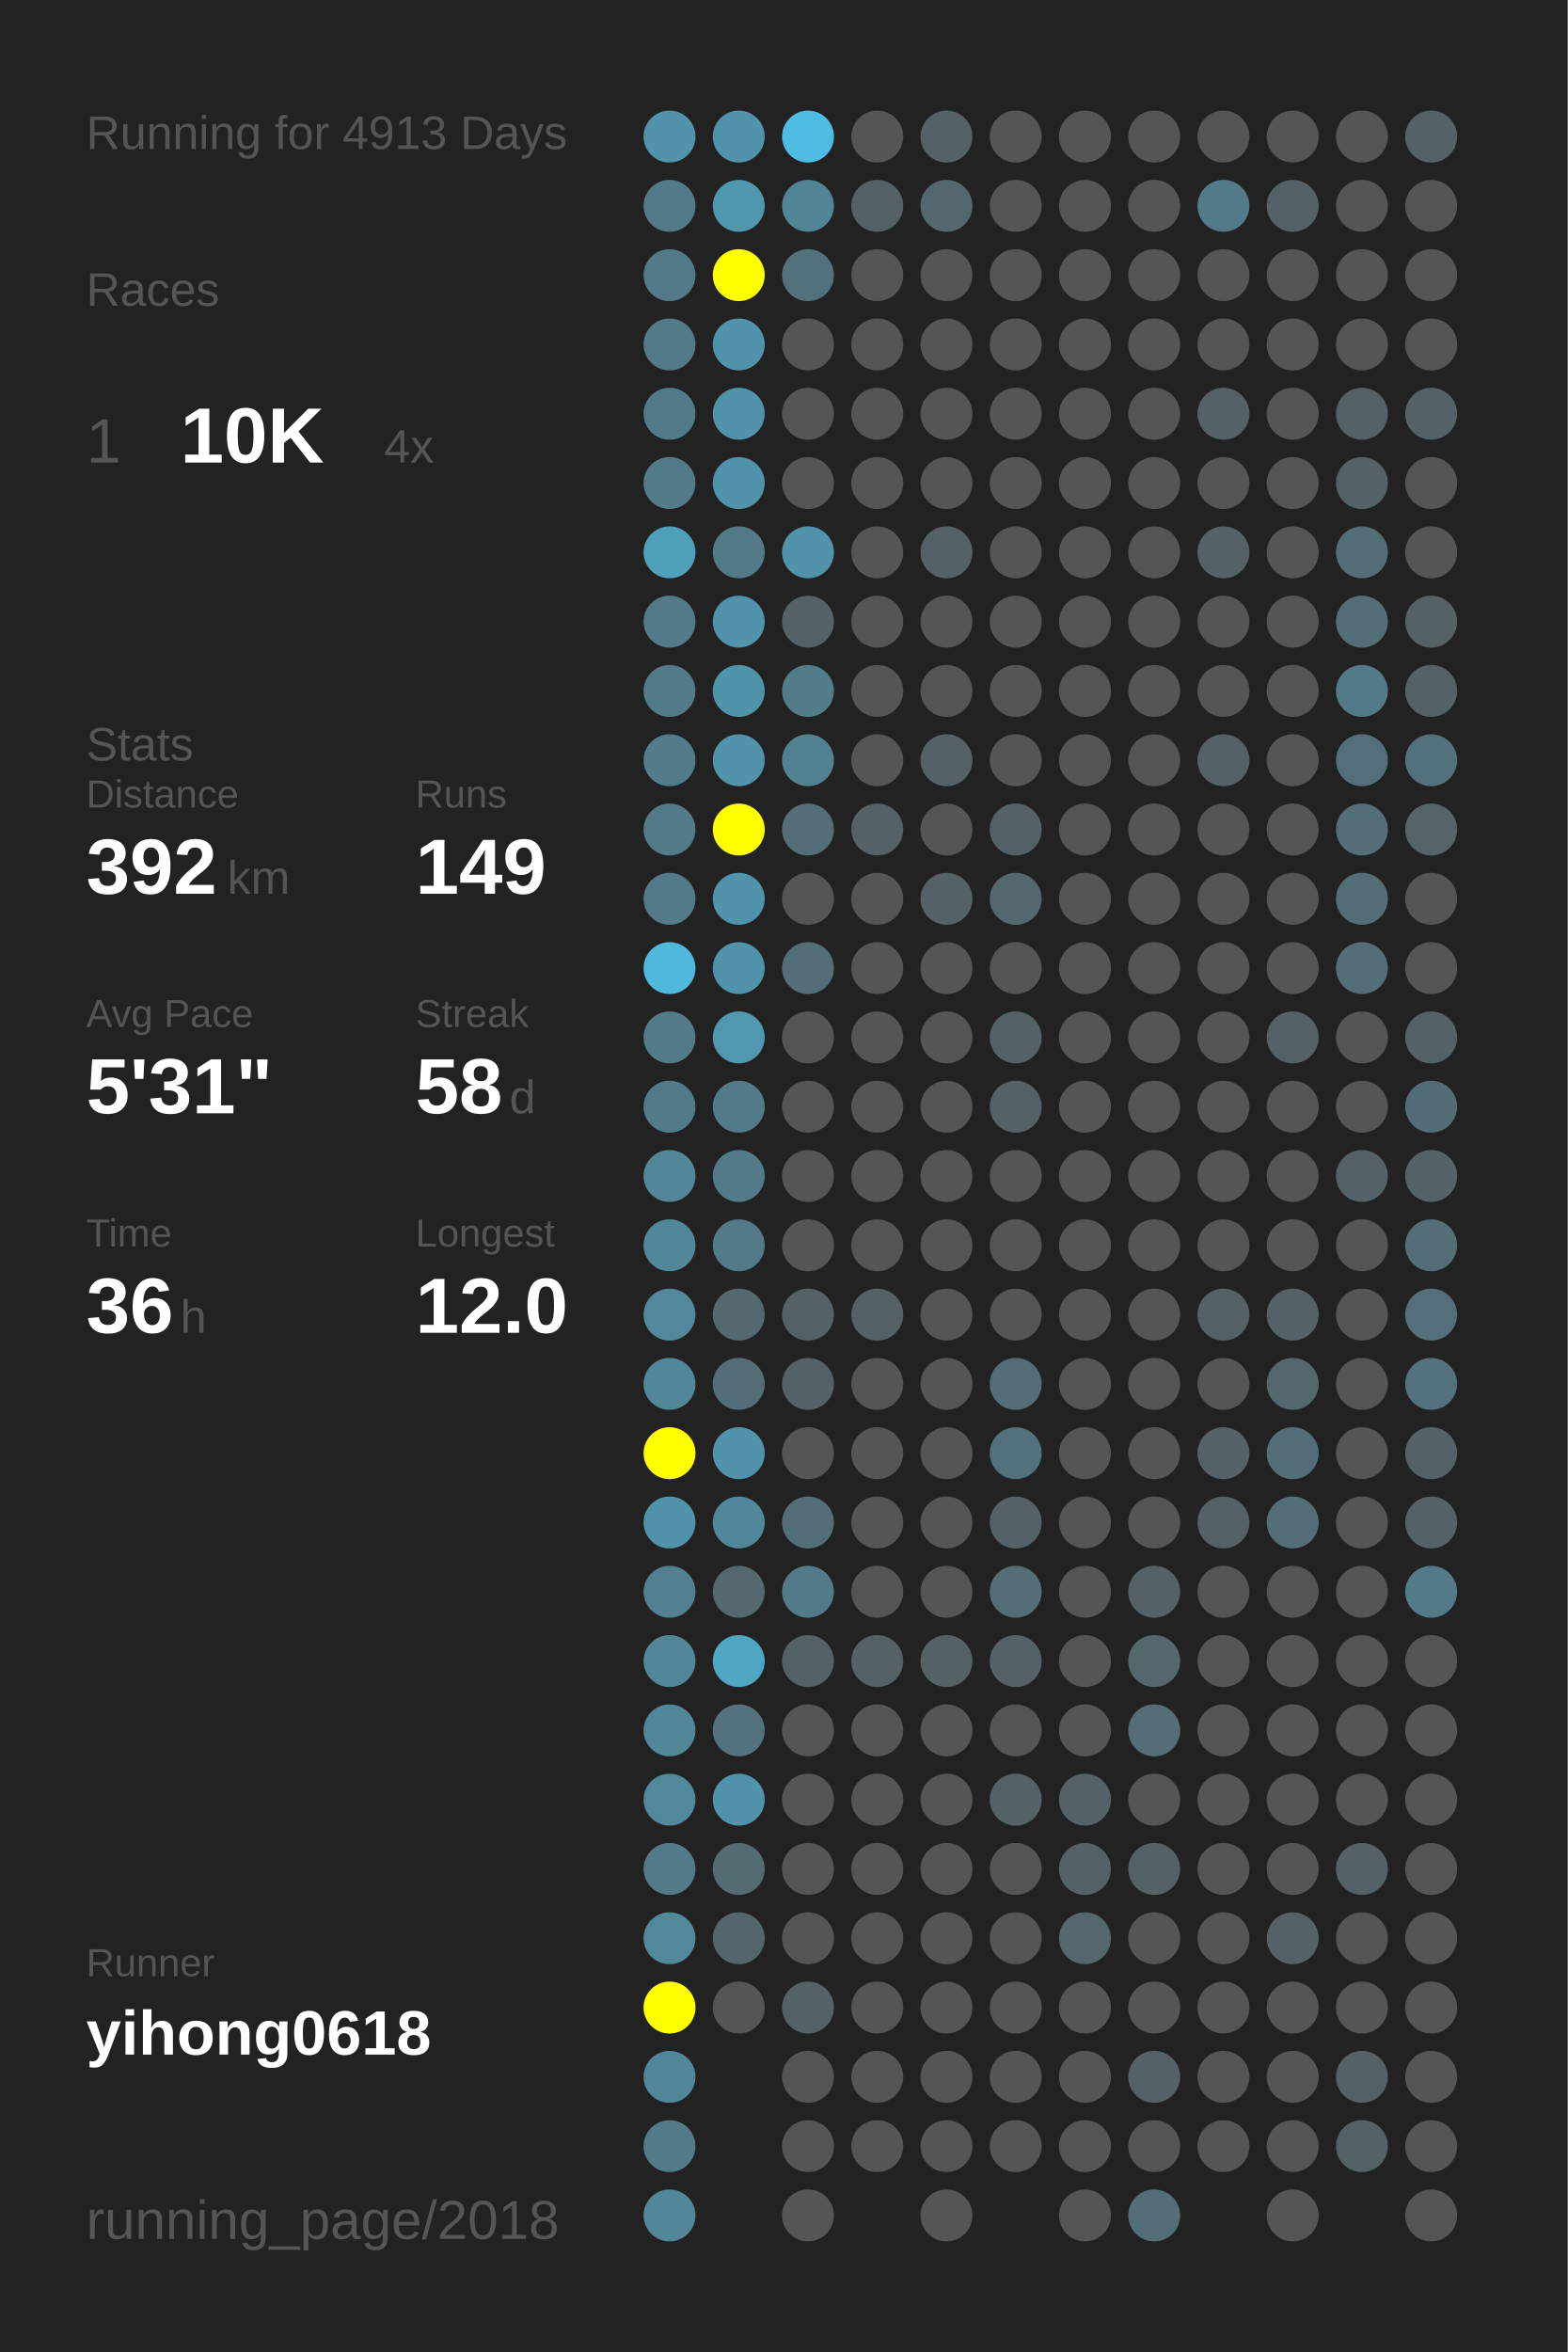
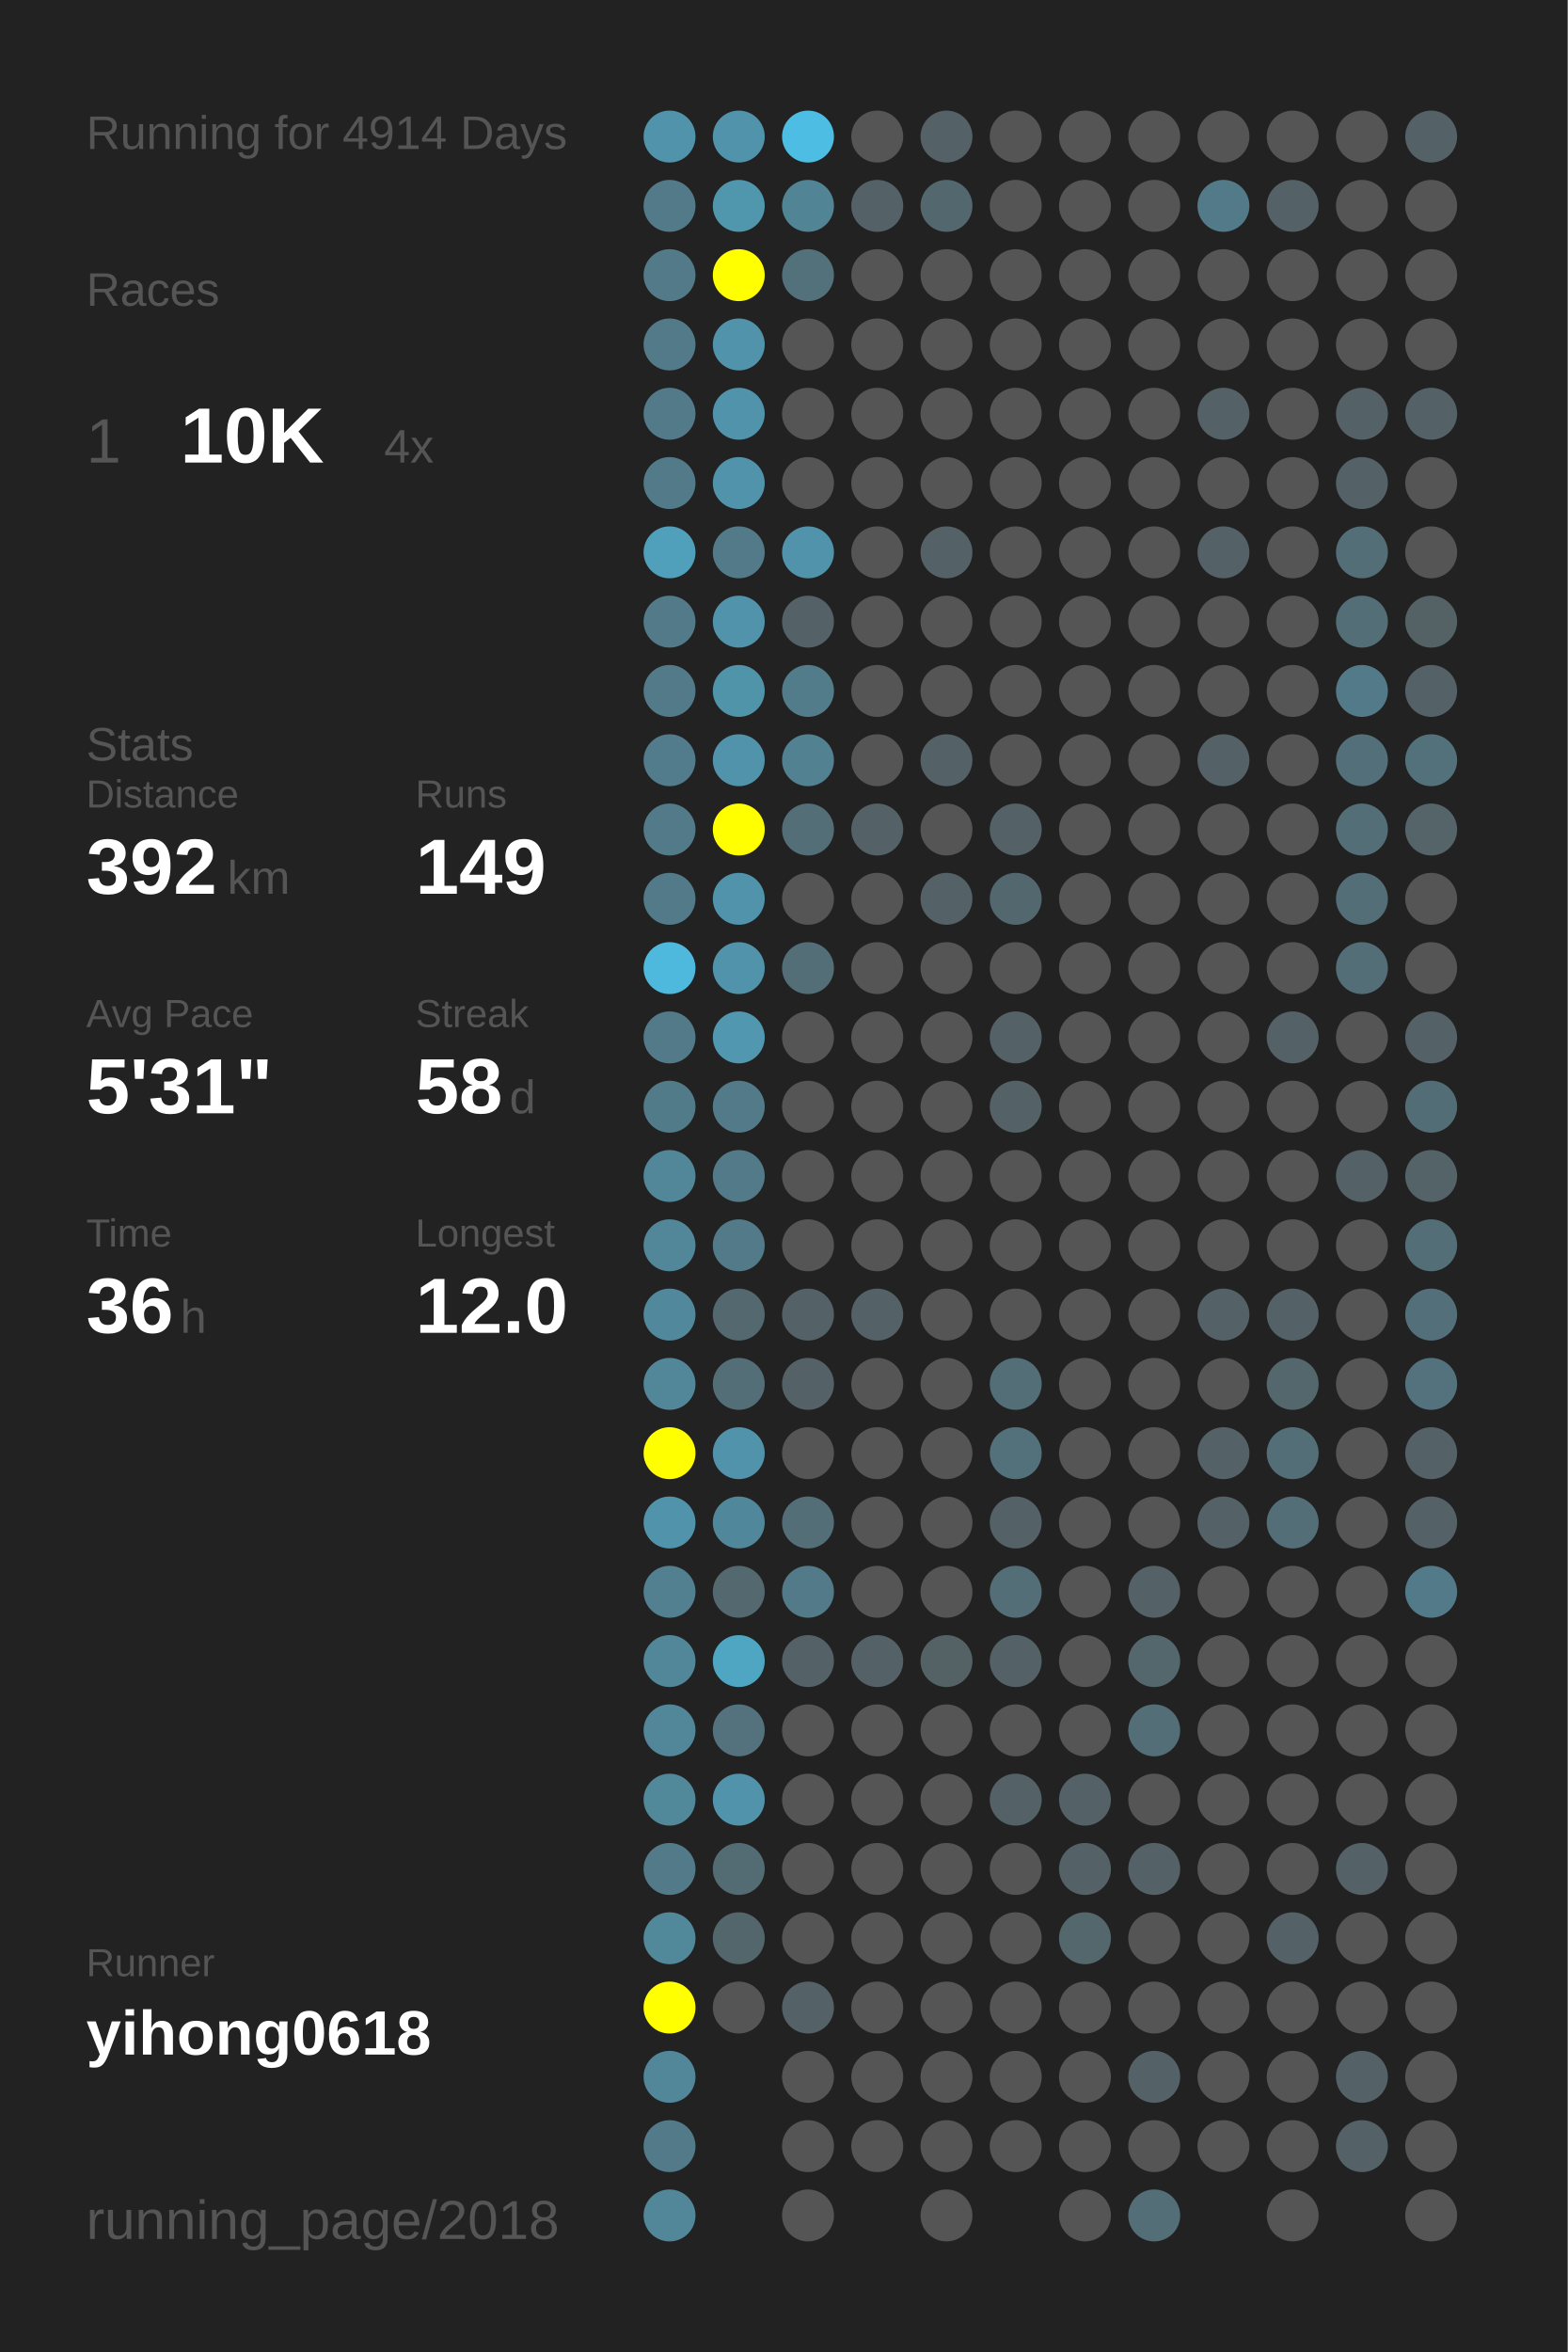
<svg xmlns="http://www.w3.org/2000/svg" baseProfile="full" height="300mm" version="1.1" viewBox="0,0,200,300" width="200mm">
  <defs />
  <rect fill="#222222" height="300" width="200" x="0" y="0" />
-   <text fill="#555555" style="font-size:6px; font-family:Arial;" x="11" y="19">Running for 4913 Days</text>
+   <text fill="#555555" style="font-size:6px; font-family:Arial;" x="11" y="19">Running for 4914 Days</text>
  <text fill="#555555" style="font-size:6px; font-family:Arial;" x="11" y="39">Races</text>
  <text fill="#555555" style="font-size:8px; font-family:Arial;" x="11" y="59">1</text>
  <text fill="#FFFFFF" style="font-size:10px; font-family:Arial; font-weight:bold;" x="23" y="59">10K</text>
  <text fill="#555555" style="font-size:6px; font-family:Arial;" x="49" y="59">4x</text>
  <text fill="#555555" style="font-size:6px; font-family:Arial;" x="11" y="97">Stats</text>
  <text fill="#555555" style="font-size:5px; font-family:Arial;" x="11" y="103">Distance</text>
  <text fill="#FFFFFF" style="font-size:10px; font-family:Arial; font-weight:bold;" x="11" y="114">392</text>
  <text fill="#555555" style="font-size:6px; font-family:Arial;" x="29" y="114">km</text>
  <text fill="#555555" style="font-size:5px; font-family:Arial;" x="53" y="103">Runs</text>
  <text fill="#FFFFFF" style="font-size:10px; font-family:Arial; font-weight:bold;" x="53" y="114">149</text>
  <text fill="#555555" style="font-size:5px; font-family:Arial;" x="11" y="131">Avg Pace</text>
  <text fill="#FFFFFF" style="font-size:10px; font-family:Arial; font-weight:bold;" x="11" y="142">5'31"</text>
  <text fill="#555555" style="font-size:5px; font-family:Arial;" x="53" y="131">Streak</text>
  <text fill="#FFFFFF" style="font-size:10px; font-family:Arial; font-weight:bold;" x="53" y="142">58</text>
  <text fill="#555555" style="font-size:6px; font-family:Arial;" x="65" y="142">d</text>
  <text fill="#555555" style="font-size:5px; font-family:Arial;" x="11" y="159">Time</text>
  <text fill="#FFFFFF" style="font-size:10px; font-family:Arial; font-weight:bold;" x="11" y="170">36</text>
  <text fill="#555555" style="font-size:6px; font-family:Arial;" x="23" y="170">h</text>
  <text fill="#555555" style="font-size:5px; font-family:Arial;" x="53" y="159">Longest</text>
  <text fill="#FFFFFF" style="font-size:10px; font-family:Arial; font-weight:bold;" x="53" y="170">12.0</text>
  <text fill="#555555" style="font-size:5px; font-family:Arial;" x="11" y="252.065">Runner</text>
  <text fill="#FFFFFF" style="font-size:8px; font-family:Arial; font-weight:bold;" x="11" y="262.065">yihong0618</text>
  <text fill="#555555" style="font-size:7px; font-family:Arial;" x="11" y="285.581">running_page/2018</text>
  <circle cx="85.417" cy="17.419" fill="#5093aa" r="3.312" />
  <circle cx="85.417" cy="26.258" fill="#527a88" r="3.312" />
  <circle cx="85.417" cy="35.097" fill="#527a88" r="3.312" />
  <circle cx="85.417" cy="43.935" fill="#527a88" r="3.312" />
  <circle cx="85.417" cy="52.774" fill="#527a88" r="3.312" />
  <circle cx="85.417" cy="61.613" fill="#527a88" r="3.312" />
  <circle cx="85.417" cy="70.452" fill="#50a0bb" r="3.312" />
  <circle cx="85.417" cy="79.29" fill="#527a88" r="3.312" />
  <circle cx="85.417" cy="88.129" fill="#527a88" r="3.312" />
  <circle cx="85.417" cy="96.968" fill="#527c8b" r="3.312" />
  <circle cx="85.417" cy="105.806" fill="#527a88" r="3.312" />
  <circle cx="85.417" cy="114.645" fill="#527a88" r="3.312" />
  <circle cx="85.417" cy="123.484" fill="#4eb9dd" r="3.312" />
  <circle cx="85.417" cy="132.323" fill="#527a88" r="3.312" />
  <circle cx="85.417" cy="141.161" fill="#527b89" r="3.312" />
  <circle cx="85.417" cy="150" fill="#518799" r="3.312" />
  <circle cx="85.417" cy="158.839" fill="#518799" r="3.312" />
  <circle cx="85.417" cy="167.677" fill="#51889b" r="3.312" />
  <circle cx="85.417" cy="176.516" fill="#518799" r="3.312" />
  <circle cx="85.417" cy="185.355" fill="#FFFF00" r="3.312" />
  <circle cx="85.417" cy="194.194" fill="#5093aa" r="3.312" />
  <circle cx="85.417" cy="203.032" fill="#528090" r="3.312" />
  <circle cx="85.417" cy="211.871" fill="#518799" r="3.312" />
  <circle cx="85.417" cy="220.71" fill="#518799" r="3.312" />
  <circle cx="85.417" cy="229.548" fill="#51889a" r="3.312" />
  <circle cx="85.417" cy="238.387" fill="#527a88" r="3.312" />
  <circle cx="85.417" cy="247.226" fill="#51899b" r="3.312" />
  <circle cx="85.417" cy="256.065" fill="#FFFF00" r="3.312" />
  <circle cx="85.417" cy="264.903" fill="#518799" r="3.312" />
  <circle cx="85.417" cy="273.742" fill="#527a88" r="3.312" />
  <circle cx="85.417" cy="282.581" fill="#518799" r="3.312" />
  <circle cx="94.25" cy="17.419" fill="#5093aa" r="3.312" />
  <circle cx="94.25" cy="26.258" fill="#5097ae" r="3.312" />
  <circle cx="94.25" cy="35.097" fill="#FFFF00" r="3.312" />
  <circle cx="94.25" cy="43.935" fill="#5093aa" r="3.312" />
  <circle cx="94.25" cy="52.774" fill="#5093aa" r="3.312" />
  <circle cx="94.25" cy="61.613" fill="#5093aa" r="3.312" />
  <circle cx="94.25" cy="70.452" fill="#527a88" r="3.312" />
  <circle cx="94.25" cy="79.29" fill="#5093aa" r="3.312" />
  <circle cx="94.25" cy="88.129" fill="#5094aa" r="3.312" />
  <circle cx="94.25" cy="96.968" fill="#5093aa" r="3.312" />
  <circle cx="94.25" cy="105.806" fill="#FFFF00" r="3.312" />
  <circle cx="94.25" cy="114.645" fill="#5093aa" r="3.312" />
  <circle cx="94.25" cy="123.484" fill="#5093aa" r="3.312" />
  <circle cx="94.25" cy="132.323" fill="#5097af" r="3.312" />
  <circle cx="94.25" cy="141.161" fill="#527a88" r="3.312" />
  <circle cx="94.25" cy="150" fill="#527a88" r="3.312" />
  <circle cx="94.25" cy="158.839" fill="#527a88" r="3.312" />
  <circle cx="94.25" cy="167.677" fill="#53686f" r="3.312" />
  <circle cx="94.25" cy="176.516" fill="#536e77" r="3.312" />
  <circle cx="94.25" cy="185.355" fill="#5093aa" r="3.312" />
  <circle cx="94.25" cy="194.194" fill="#51879a" r="3.312" />
  <circle cx="94.25" cy="203.032" fill="#53686f" r="3.312" />
  <circle cx="94.25" cy="211.871" fill="#4fa6c3" r="3.312" />
  <circle cx="94.25" cy="220.71" fill="#53727d" r="3.312" />
  <circle cx="94.25" cy="229.548" fill="#5093aa" r="3.312" />
  <circle cx="94.25" cy="238.387" fill="#536c74" r="3.312" />
  <circle cx="94.25" cy="247.226" fill="#53666c" r="3.312" />
  <circle cx="94.25" cy="256.065" fill="#555555" r="3.312" />
  <circle cx="103.083" cy="17.419" fill="#4ebde3" r="3.312" />
  <circle cx="103.083" cy="26.258" fill="#518495" r="3.312" />
  <circle cx="103.083" cy="35.097" fill="#53717b" r="3.312" />
  <circle cx="103.083" cy="43.935" fill="#555555" r="3.312" />
  <circle cx="103.083" cy="52.774" fill="#555555" r="3.312" />
  <circle cx="103.083" cy="61.613" fill="#555555" r="3.312" />
  <circle cx="103.083" cy="70.452" fill="#5093aa" r="3.312" />
  <circle cx="103.083" cy="79.29" fill="#546166" r="3.312" />
  <circle cx="103.083" cy="88.129" fill="#527c8a" r="3.312" />
  <circle cx="103.083" cy="96.968" fill="#528191" r="3.312" />
  <circle cx="103.083" cy="105.806" fill="#536e77" r="3.312" />
  <circle cx="103.083" cy="114.645" fill="#555555" r="3.312" />
  <circle cx="103.083" cy="123.484" fill="#536e77" r="3.312" />
  <circle cx="103.083" cy="132.323" fill="#555555" r="3.312" />
  <circle cx="103.083" cy="141.161" fill="#555555" r="3.312" />
  <circle cx="103.083" cy="150" fill="#555555" r="3.312" />
  <circle cx="103.083" cy="158.839" fill="#555555" r="3.312" />
  <circle cx="103.083" cy="167.677" fill="#546166" r="3.312" />
  <circle cx="103.083" cy="176.516" fill="#546166" r="3.312" />
  <circle cx="103.083" cy="185.355" fill="#555555" r="3.312" />
  <circle cx="103.083" cy="194.194" fill="#536e77" r="3.312" />
  <circle cx="103.083" cy="203.032" fill="#527a88" r="3.312" />
  <circle cx="103.083" cy="211.871" fill="#546166" r="3.312" />
  <circle cx="103.083" cy="220.71" fill="#555555" r="3.312" />
  <circle cx="103.083" cy="229.548" fill="#555555" r="3.312" />
  <circle cx="103.083" cy="238.387" fill="#555555" r="3.312" />
  <circle cx="103.083" cy="247.226" fill="#555555" r="3.312" />
  <circle cx="103.083" cy="256.065" fill="#546166" r="3.312" />
  <circle cx="103.083" cy="264.903" fill="#555555" r="3.312" />
  <circle cx="103.083" cy="273.742" fill="#555555" r="3.312" />
  <circle cx="103.083" cy="282.581" fill="#555555" r="3.312" />
  <circle cx="111.917" cy="17.419" fill="#555555" r="3.312" />
  <circle cx="111.917" cy="26.258" fill="#546166" r="3.312" />
  <circle cx="111.917" cy="35.097" fill="#555555" r="3.312" />
  <circle cx="111.917" cy="43.935" fill="#555555" r="3.312" />
  <circle cx="111.917" cy="52.774" fill="#555555" r="3.312" />
  <circle cx="111.917" cy="61.613" fill="#555555" r="3.312" />
  <circle cx="111.917" cy="70.452" fill="#555555" r="3.312" />
  <circle cx="111.917" cy="79.29" fill="#555555" r="3.312" />
  <circle cx="111.917" cy="88.129" fill="#555555" r="3.312" />
  <circle cx="111.917" cy="96.968" fill="#555555" r="3.312" />
  <circle cx="111.917" cy="105.806" fill="#546166" r="3.312" />
  <circle cx="111.917" cy="114.645" fill="#555555" r="3.312" />
  <circle cx="111.917" cy="123.484" fill="#555555" r="3.312" />
  <circle cx="111.917" cy="132.323" fill="#555555" r="3.312" />
  <circle cx="111.917" cy="141.161" fill="#555555" r="3.312" />
  <circle cx="111.917" cy="150" fill="#555555" r="3.312" />
  <circle cx="111.917" cy="158.839" fill="#555555" r="3.312" />
  <circle cx="111.917" cy="167.677" fill="#546166" r="3.312" />
  <circle cx="111.917" cy="176.516" fill="#555555" r="3.312" />
  <circle cx="111.917" cy="185.355" fill="#555555" r="3.312" />
  <circle cx="111.917" cy="194.194" fill="#555555" r="3.312" />
  <circle cx="111.917" cy="203.032" fill="#555555" r="3.312" />
  <circle cx="111.917" cy="211.871" fill="#546166" r="3.312" />
  <circle cx="111.917" cy="220.71" fill="#555555" r="3.312" />
  <circle cx="111.917" cy="229.548" fill="#555555" r="3.312" />
  <circle cx="111.917" cy="238.387" fill="#555555" r="3.312" />
  <circle cx="111.917" cy="247.226" fill="#555555" r="3.312" />
  <circle cx="111.917" cy="256.065" fill="#555555" r="3.312" />
  <circle cx="111.917" cy="264.903" fill="#555555" r="3.312" />
  <circle cx="111.917" cy="273.742" fill="#555555" r="3.312" />
  <circle cx="120.75" cy="17.419" fill="#546166" r="3.312" />
  <circle cx="120.75" cy="26.258" fill="#53676e" r="3.312" />
  <circle cx="120.75" cy="35.097" fill="#555555" r="3.312" />
  <circle cx="120.75" cy="43.935" fill="#555555" r="3.312" />
  <circle cx="120.75" cy="52.774" fill="#555555" r="3.312" />
  <circle cx="120.75" cy="61.613" fill="#555555" r="3.312" />
  <circle cx="120.75" cy="70.452" fill="#546166" r="3.312" />
  <circle cx="120.75" cy="79.29" fill="#555555" r="3.312" />
  <circle cx="120.75" cy="88.129" fill="#555555" r="3.312" />
  <circle cx="120.75" cy="96.968" fill="#546166" r="3.312" />
  <circle cx="120.75" cy="105.806" fill="#555555" r="3.312" />
  <circle cx="120.75" cy="114.645" fill="#546166" r="3.312" />
  <circle cx="120.75" cy="123.484" fill="#555555" r="3.312" />
  <circle cx="120.75" cy="132.323" fill="#555555" r="3.312" />
  <circle cx="120.75" cy="141.161" fill="#555555" r="3.312" />
  <circle cx="120.75" cy="150" fill="#555555" r="3.312" />
  <circle cx="120.75" cy="158.839" fill="#555555" r="3.312" />
  <circle cx="120.75" cy="167.677" fill="#555555" r="3.312" />
  <circle cx="120.75" cy="176.516" fill="#555555" r="3.312" />
  <circle cx="120.75" cy="185.355" fill="#555555" r="3.312" />
  <circle cx="120.75" cy="194.194" fill="#555555" r="3.312" />
  <circle cx="120.75" cy="203.032" fill="#555555" r="3.312" />
  <circle cx="120.75" cy="211.871" fill="#546266" r="3.312" />
  <circle cx="120.75" cy="220.71" fill="#555555" r="3.312" />
  <circle cx="120.75" cy="229.548" fill="#555555" r="3.312" />
  <circle cx="120.75" cy="238.387" fill="#555555" r="3.312" />
  <circle cx="120.75" cy="247.226" fill="#555555" r="3.312" />
  <circle cx="120.75" cy="256.065" fill="#555555" r="3.312" />
  <circle cx="120.75" cy="264.903" fill="#555555" r="3.312" />
  <circle cx="120.75" cy="273.742" fill="#555555" r="3.312" />
  <circle cx="120.75" cy="282.581" fill="#555555" r="3.312" />
  <circle cx="129.583" cy="17.419" fill="#555555" r="3.312" />
  <circle cx="129.583" cy="26.258" fill="#555555" r="3.312" />
  <circle cx="129.583" cy="35.097" fill="#555555" r="3.312" />
  <circle cx="129.583" cy="43.935" fill="#555555" r="3.312" />
  <circle cx="129.583" cy="52.774" fill="#555555" r="3.312" />
  <circle cx="129.583" cy="61.613" fill="#555555" r="3.312" />
  <circle cx="129.583" cy="70.452" fill="#555555" r="3.312" />
  <circle cx="129.583" cy="79.29" fill="#555555" r="3.312" />
  <circle cx="129.583" cy="88.129" fill="#555555" r="3.312" />
  <circle cx="129.583" cy="96.968" fill="#555555" r="3.312" />
  <circle cx="129.583" cy="105.806" fill="#546166" r="3.312" />
  <circle cx="129.583" cy="114.645" fill="#53676e" r="3.312" />
  <circle cx="129.583" cy="123.484" fill="#555555" r="3.312" />
  <circle cx="129.583" cy="132.323" fill="#546166" r="3.312" />
  <circle cx="129.583" cy="141.161" fill="#546166" r="3.312" />
  <circle cx="129.583" cy="150" fill="#555555" r="3.312" />
  <circle cx="129.583" cy="158.839" fill="#555555" r="3.312" />
  <circle cx="129.583" cy="167.677" fill="#555555" r="3.312" />
  <circle cx="129.583" cy="176.516" fill="#536e77" r="3.312" />
  <circle cx="129.583" cy="185.355" fill="#53717b" r="3.312" />
  <circle cx="129.583" cy="194.194" fill="#546166" r="3.312" />
  <circle cx="129.583" cy="203.032" fill="#536e77" r="3.312" />
  <circle cx="129.583" cy="211.871" fill="#546166" r="3.312" />
  <circle cx="129.583" cy="220.71" fill="#555555" r="3.312" />
  <circle cx="129.583" cy="229.548" fill="#546267" r="3.312" />
  <circle cx="129.583" cy="238.387" fill="#555555" r="3.312" />
  <circle cx="129.583" cy="247.226" fill="#555555" r="3.312" />
  <circle cx="129.583" cy="256.065" fill="#555555" r="3.312" />
  <circle cx="129.583" cy="264.903" fill="#555555" r="3.312" />
  <circle cx="129.583" cy="273.742" fill="#555555" r="3.312" />
  <circle cx="138.417" cy="17.419" fill="#555555" r="3.312" />
  <circle cx="138.417" cy="26.258" fill="#555555" r="3.312" />
  <circle cx="138.417" cy="35.097" fill="#555555" r="3.312" />
  <circle cx="138.417" cy="43.935" fill="#555555" r="3.312" />
  <circle cx="138.417" cy="52.774" fill="#555555" r="3.312" />
  <circle cx="138.417" cy="61.613" fill="#555555" r="3.312" />
  <circle cx="138.417" cy="70.452" fill="#555555" r="3.312" />
  <circle cx="138.417" cy="79.29" fill="#555555" r="3.312" />
  <circle cx="138.417" cy="88.129" fill="#555555" r="3.312" />
  <circle cx="138.417" cy="96.968" fill="#555555" r="3.312" />
  <circle cx="138.417" cy="105.806" fill="#555555" r="3.312" />
  <circle cx="138.417" cy="114.645" fill="#555555" r="3.312" />
  <circle cx="138.417" cy="123.484" fill="#555555" r="3.312" />
  <circle cx="138.417" cy="132.323" fill="#555555" r="3.312" />
  <circle cx="138.417" cy="141.161" fill="#555555" r="3.312" />
  <circle cx="138.417" cy="150" fill="#555555" r="3.312" />
  <circle cx="138.417" cy="158.839" fill="#555555" r="3.312" />
  <circle cx="138.417" cy="167.677" fill="#555555" r="3.312" />
  <circle cx="138.417" cy="176.516" fill="#555555" r="3.312" />
  <circle cx="138.417" cy="185.355" fill="#555555" r="3.312" />
  <circle cx="138.417" cy="194.194" fill="#555555" r="3.312" />
  <circle cx="138.417" cy="203.032" fill="#555555" r="3.312" />
  <circle cx="138.417" cy="211.871" fill="#555555" r="3.312" />
  <circle cx="138.417" cy="220.71" fill="#555555" r="3.312" />
  <circle cx="138.417" cy="229.548" fill="#546166" r="3.312" />
  <circle cx="138.417" cy="238.387" fill="#546166" r="3.312" />
  <circle cx="138.417" cy="247.226" fill="#53676d" r="3.312" />
  <circle cx="138.417" cy="256.065" fill="#555555" r="3.312" />
  <circle cx="138.417" cy="264.903" fill="#555555" r="3.312" />
  <circle cx="138.417" cy="273.742" fill="#555555" r="3.312" />
  <circle cx="138.417" cy="282.581" fill="#555555" r="3.312" />
  <circle cx="147.25" cy="17.419" fill="#555555" r="3.312" />
  <circle cx="147.25" cy="26.258" fill="#555555" r="3.312" />
  <circle cx="147.25" cy="35.097" fill="#555555" r="3.312" />
  <circle cx="147.25" cy="43.935" fill="#555555" r="3.312" />
  <circle cx="147.25" cy="52.774" fill="#555555" r="3.312" />
  <circle cx="147.25" cy="61.613" fill="#555555" r="3.312" />
  <circle cx="147.25" cy="70.452" fill="#555555" r="3.312" />
  <circle cx="147.25" cy="79.29" fill="#555555" r="3.312" />
  <circle cx="147.25" cy="88.129" fill="#555555" r="3.312" />
  <circle cx="147.25" cy="96.968" fill="#555555" r="3.312" />
  <circle cx="147.25" cy="105.806" fill="#555555" r="3.312" />
  <circle cx="147.25" cy="114.645" fill="#555555" r="3.312" />
  <circle cx="147.25" cy="123.484" fill="#555555" r="3.312" />
  <circle cx="147.25" cy="132.323" fill="#555555" r="3.312" />
  <circle cx="147.25" cy="141.161" fill="#555555" r="3.312" />
  <circle cx="147.25" cy="150" fill="#555555" r="3.312" />
  <circle cx="147.25" cy="158.839" fill="#555555" r="3.312" />
  <circle cx="147.25" cy="167.677" fill="#555555" r="3.312" />
  <circle cx="147.25" cy="176.516" fill="#555555" r="3.312" />
  <circle cx="147.25" cy="185.355" fill="#555555" r="3.312" />
  <circle cx="147.25" cy="194.194" fill="#555555" r="3.312" />
  <circle cx="147.25" cy="203.032" fill="#546166" r="3.312" />
  <circle cx="147.25" cy="211.871" fill="#53676d" r="3.312" />
  <circle cx="147.25" cy="220.71" fill="#536e77" r="3.312" />
  <circle cx="147.25" cy="229.548" fill="#555555" r="3.312" />
  <circle cx="147.25" cy="238.387" fill="#546166" r="3.312" />
  <circle cx="147.25" cy="247.226" fill="#555555" r="3.312" />
  <circle cx="147.25" cy="256.065" fill="#555555" r="3.312" />
  <circle cx="147.25" cy="264.903" fill="#546166" r="3.312" />
  <circle cx="147.25" cy="273.742" fill="#555555" r="3.312" />
  <circle cx="147.25" cy="282.581" fill="#536e77" r="3.312" />
  <circle cx="156.083" cy="17.419" fill="#555555" r="3.312" />
  <circle cx="156.083" cy="26.258" fill="#527a88" r="3.312" />
  <circle cx="156.083" cy="35.097" fill="#555555" r="3.312" />
  <circle cx="156.083" cy="43.935" fill="#555555" r="3.312" />
  <circle cx="156.083" cy="52.774" fill="#546166" r="3.312" />
  <circle cx="156.083" cy="61.613" fill="#555555" r="3.312" />
  <circle cx="156.083" cy="70.452" fill="#546166" r="3.312" />
  <circle cx="156.083" cy="79.29" fill="#555555" r="3.312" />
  <circle cx="156.083" cy="88.129" fill="#555555" r="3.312" />
  <circle cx="156.083" cy="96.968" fill="#546166" r="3.312" />
  <circle cx="156.083" cy="105.806" fill="#555555" r="3.312" />
  <circle cx="156.083" cy="114.645" fill="#555555" r="3.312" />
  <circle cx="156.083" cy="123.484" fill="#555555" r="3.312" />
  <circle cx="156.083" cy="132.323" fill="#555555" r="3.312" />
  <circle cx="156.083" cy="141.161" fill="#555555" r="3.312" />
  <circle cx="156.083" cy="150" fill="#555555" r="3.312" />
  <circle cx="156.083" cy="158.839" fill="#555555" r="3.312" />
  <circle cx="156.083" cy="167.677" fill="#546166" r="3.312" />
  <circle cx="156.083" cy="176.516" fill="#555555" r="3.312" />
  <circle cx="156.083" cy="185.355" fill="#546166" r="3.312" />
  <circle cx="156.083" cy="194.194" fill="#546166" r="3.312" />
  <circle cx="156.083" cy="203.032" fill="#555555" r="3.312" />
  <circle cx="156.083" cy="211.871" fill="#555555" r="3.312" />
  <circle cx="156.083" cy="220.71" fill="#555555" r="3.312" />
  <circle cx="156.083" cy="229.548" fill="#555555" r="3.312" />
  <circle cx="156.083" cy="238.387" fill="#555555" r="3.312" />
  <circle cx="156.083" cy="247.226" fill="#555555" r="3.312" />
  <circle cx="156.083" cy="256.065" fill="#555555" r="3.312" />
  <circle cx="156.083" cy="264.903" fill="#555555" r="3.312" />
  <circle cx="156.083" cy="273.742" fill="#555555" r="3.312" />
  <circle cx="164.917" cy="17.419" fill="#555555" r="3.312" />
  <circle cx="164.917" cy="26.258" fill="#546166" r="3.312" />
  <circle cx="164.917" cy="35.097" fill="#555555" r="3.312" />
  <circle cx="164.917" cy="43.935" fill="#555555" r="3.312" />
  <circle cx="164.917" cy="52.774" fill="#555555" r="3.312" />
  <circle cx="164.917" cy="61.613" fill="#555555" r="3.312" />
  <circle cx="164.917" cy="70.452" fill="#555555" r="3.312" />
  <circle cx="164.917" cy="79.29" fill="#555555" r="3.312" />
  <circle cx="164.917" cy="88.129" fill="#555555" r="3.312" />
  <circle cx="164.917" cy="96.968" fill="#555555" r="3.312" />
  <circle cx="164.917" cy="105.806" fill="#555555" r="3.312" />
  <circle cx="164.917" cy="114.645" fill="#555555" r="3.312" />
  <circle cx="164.917" cy="123.484" fill="#555555" r="3.312" />
  <circle cx="164.917" cy="132.323" fill="#546166" r="3.312" />
  <circle cx="164.917" cy="141.161" fill="#555555" r="3.312" />
  <circle cx="164.917" cy="150" fill="#555555" r="3.312" />
  <circle cx="164.917" cy="158.839" fill="#555555" r="3.312" />
  <circle cx="164.917" cy="167.677" fill="#546267" r="3.312" />
  <circle cx="164.917" cy="176.516" fill="#53676d" r="3.312" />
  <circle cx="164.917" cy="185.355" fill="#536e77" r="3.312" />
  <circle cx="164.917" cy="194.194" fill="#536e77" r="3.312" />
  <circle cx="164.917" cy="203.032" fill="#555555" r="3.312" />
  <circle cx="164.917" cy="211.871" fill="#555555" r="3.312" />
  <circle cx="164.917" cy="220.71" fill="#555555" r="3.312" />
  <circle cx="164.917" cy="229.548" fill="#555555" r="3.312" />
  <circle cx="164.917" cy="238.387" fill="#555555" r="3.312" />
  <circle cx="164.917" cy="247.226" fill="#546166" r="3.312" />
  <circle cx="164.917" cy="256.065" fill="#555555" r="3.312" />
  <circle cx="164.917" cy="264.903" fill="#555555" r="3.312" />
  <circle cx="164.917" cy="273.742" fill="#555555" r="3.312" />
  <circle cx="164.917" cy="282.581" fill="#555555" r="3.312" />
  <circle cx="173.75" cy="17.419" fill="#555555" r="3.312" />
  <circle cx="173.75" cy="26.258" fill="#555555" r="3.312" />
  <circle cx="173.75" cy="35.097" fill="#555555" r="3.312" />
  <circle cx="173.75" cy="43.935" fill="#555555" r="3.312" />
  <circle cx="173.75" cy="52.774" fill="#546166" r="3.312" />
  <circle cx="173.75" cy="61.613" fill="#546166" r="3.312" />
  <circle cx="173.75" cy="70.452" fill="#536e77" r="3.312" />
  <circle cx="173.75" cy="79.29" fill="#536e77" r="3.312" />
  <circle cx="173.75" cy="88.129" fill="#527a88" r="3.312" />
  <circle cx="173.75" cy="96.968" fill="#53707a" r="3.312" />
  <circle cx="173.75" cy="105.806" fill="#536e77" r="3.312" />
  <circle cx="173.75" cy="114.645" fill="#536e77" r="3.312" />
  <circle cx="173.75" cy="123.484" fill="#536e77" r="3.312" />
  <circle cx="173.75" cy="132.323" fill="#555555" r="3.312" />
  <circle cx="173.75" cy="141.161" fill="#555555" r="3.312" />
  <circle cx="173.75" cy="150" fill="#546166" r="3.312" />
  <circle cx="173.75" cy="158.839" fill="#555555" r="3.312" />
  <circle cx="173.75" cy="167.677" fill="#555555" r="3.312" />
  <circle cx="173.75" cy="176.516" fill="#555555" r="3.312" />
  <circle cx="173.75" cy="185.355" fill="#555555" r="3.312" />
  <circle cx="173.75" cy="194.194" fill="#555555" r="3.312" />
  <circle cx="173.75" cy="203.032" fill="#555555" r="3.312" />
  <circle cx="173.75" cy="211.871" fill="#555555" r="3.312" />
  <circle cx="173.75" cy="220.71" fill="#555555" r="3.312" />
  <circle cx="173.75" cy="229.548" fill="#555555" r="3.312" />
  <circle cx="173.75" cy="238.387" fill="#546166" r="3.312" />
  <circle cx="173.75" cy="247.226" fill="#555555" r="3.312" />
  <circle cx="173.75" cy="256.065" fill="#555555" r="3.312" />
  <circle cx="173.75" cy="264.903" fill="#546166" r="3.312" />
  <circle cx="173.75" cy="273.742" fill="#546166" r="3.312" />
  <circle cx="182.583" cy="17.419" fill="#546166" r="3.312" />
  <circle cx="182.583" cy="26.258" fill="#555555" r="3.312" />
  <circle cx="182.583" cy="35.097" fill="#555555" r="3.312" />
  <circle cx="182.583" cy="43.935" fill="#555555" r="3.312" />
  <circle cx="182.583" cy="52.774" fill="#546166" r="3.312" />
  <circle cx="182.583" cy="61.613" fill="#555555" r="3.312" />
  <circle cx="182.583" cy="70.452" fill="#555555" r="3.312" />
  <circle cx="182.583" cy="79.29" fill="#546266" r="3.312" />
  <circle cx="182.583" cy="88.129" fill="#546166" r="3.312" />
  <circle cx="182.583" cy="96.968" fill="#53717b" r="3.312" />
  <circle cx="182.583" cy="105.806" fill="#546469" r="3.312" />
  <circle cx="182.583" cy="114.645" fill="#555555" r="3.312" />
  <circle cx="182.583" cy="123.484" fill="#555555" r="3.312" />
  <circle cx="182.583" cy="132.323" fill="#546166" r="3.312" />
  <circle cx="182.583" cy="141.161" fill="#536d76" r="3.312" />
  <circle cx="182.583" cy="150" fill="#546368" r="3.312" />
  <circle cx="182.583" cy="158.839" fill="#536e77" r="3.312" />
  <circle cx="182.583" cy="167.677" fill="#53707a" r="3.312" />
  <circle cx="182.583" cy="176.516" fill="#53727d" r="3.312" />
  <circle cx="182.583" cy="185.355" fill="#546166" r="3.312" />
  <circle cx="182.583" cy="194.194" fill="#546166" r="3.312" />
  <circle cx="182.583" cy="203.032" fill="#527a88" r="3.312" />
  <circle cx="182.583" cy="211.871" fill="#555555" r="3.312" />
  <circle cx="182.583" cy="220.71" fill="#555555" r="3.312" />
  <circle cx="182.583" cy="229.548" fill="#555555" r="3.312" />
  <circle cx="182.583" cy="238.387" fill="#555555" r="3.312" />
  <circle cx="182.583" cy="247.226" fill="#555555" r="3.312" />
  <circle cx="182.583" cy="256.065" fill="#555555" r="3.312" />
  <circle cx="182.583" cy="264.903" fill="#555555" r="3.312" />
  <circle cx="182.583" cy="273.742" fill="#555555" r="3.312" />
  <circle cx="182.583" cy="282.581" fill="#555555" r="3.312" />
</svg>
